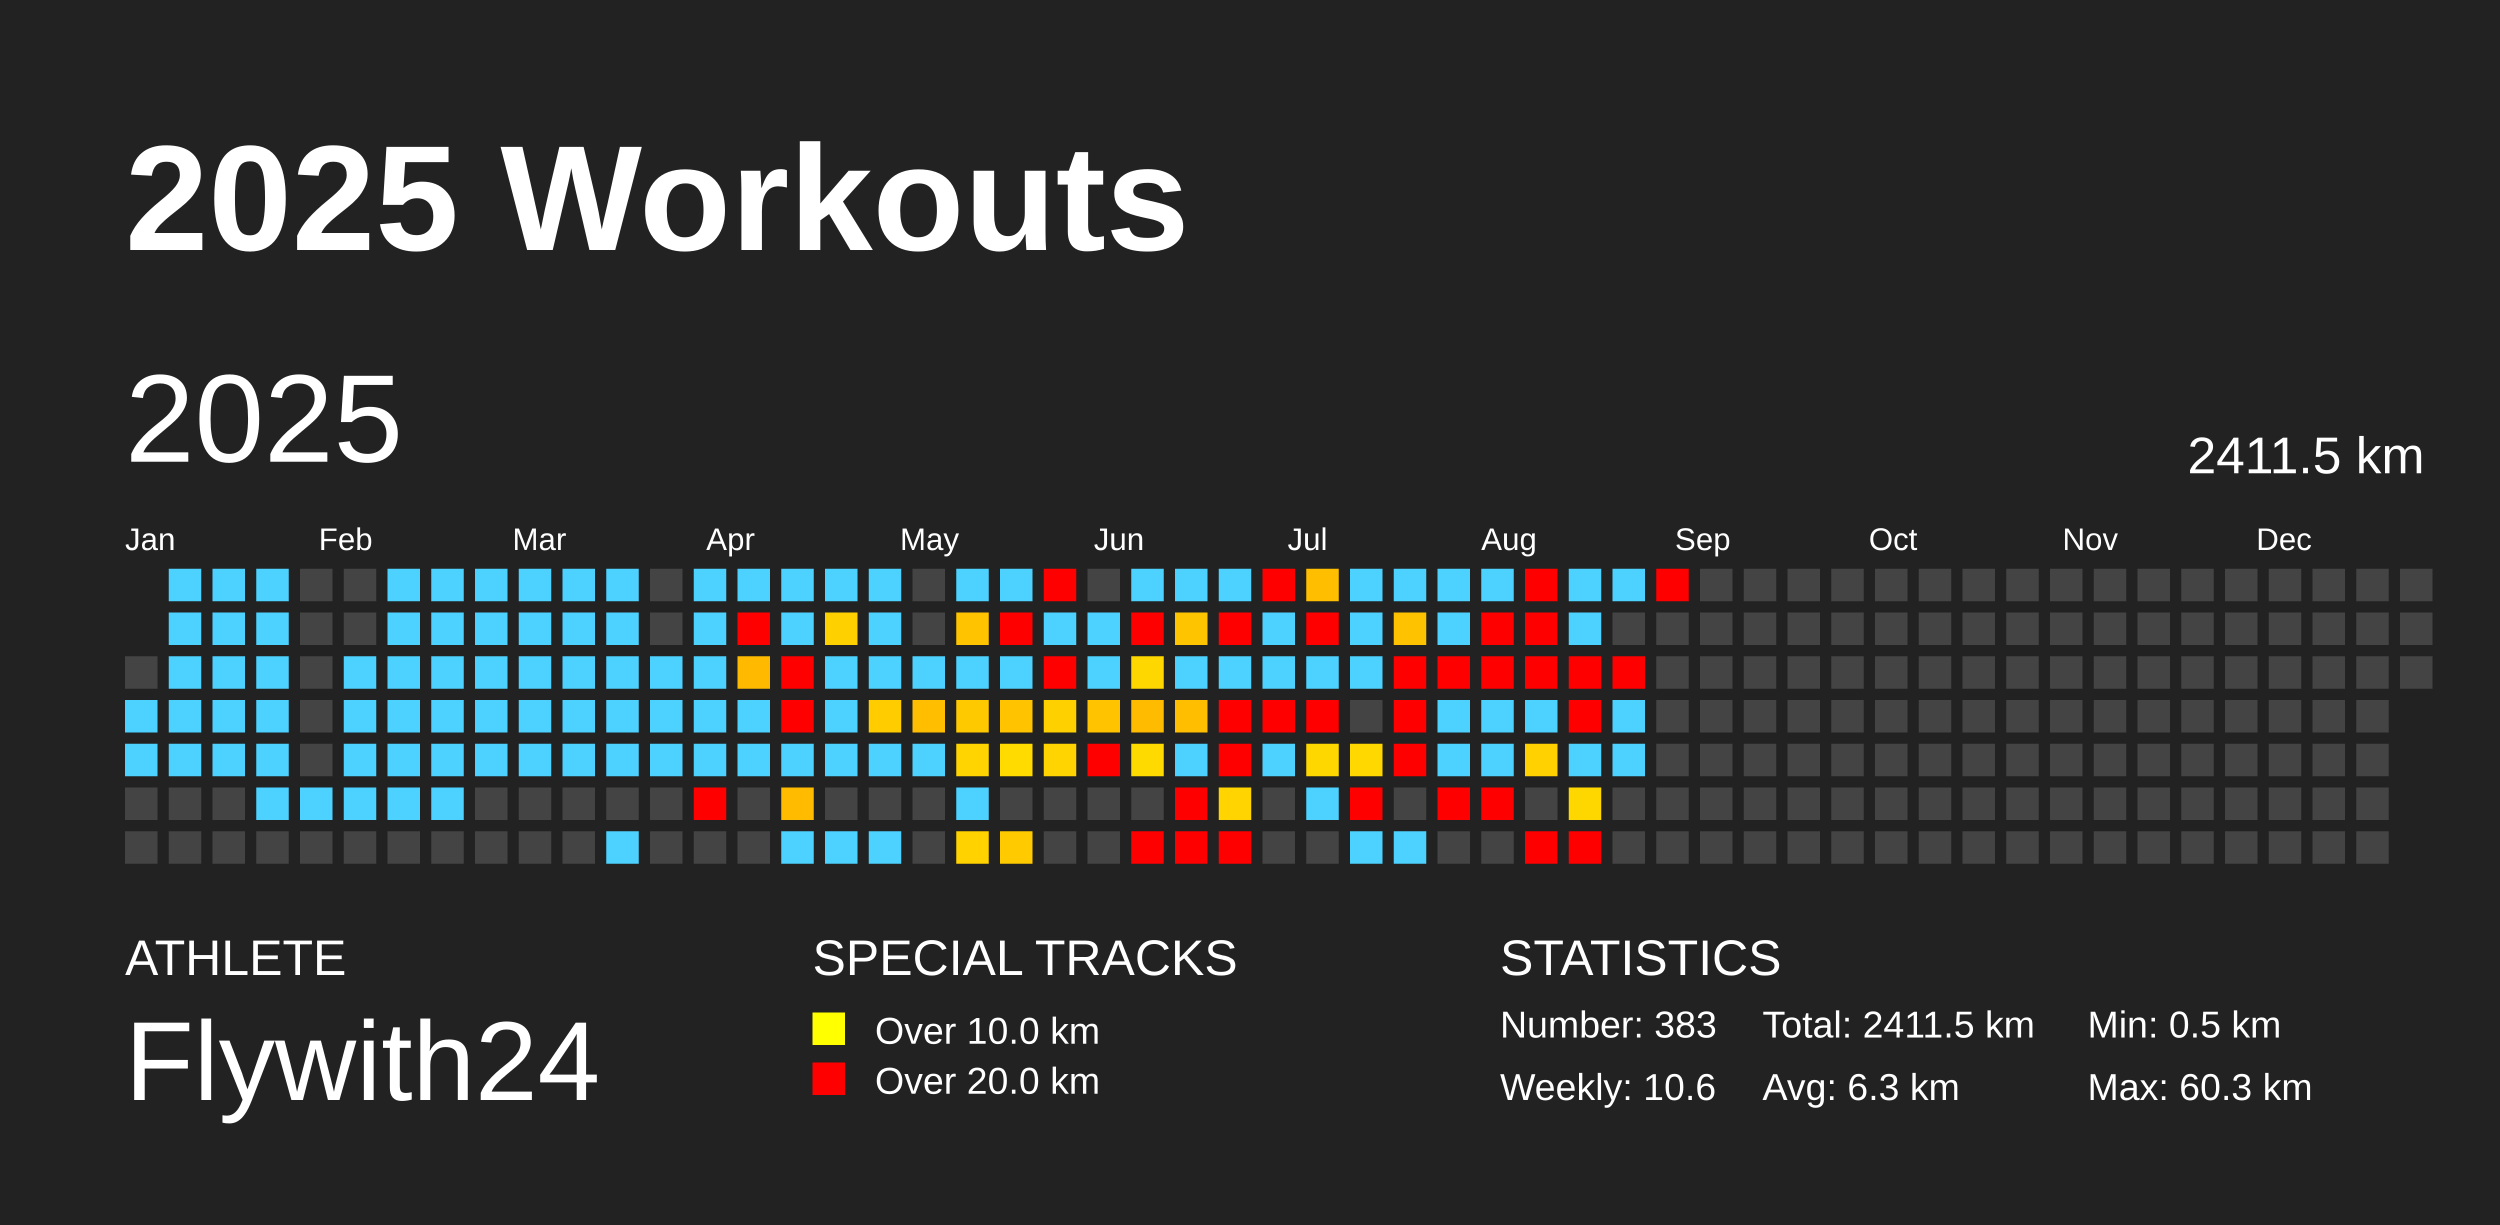
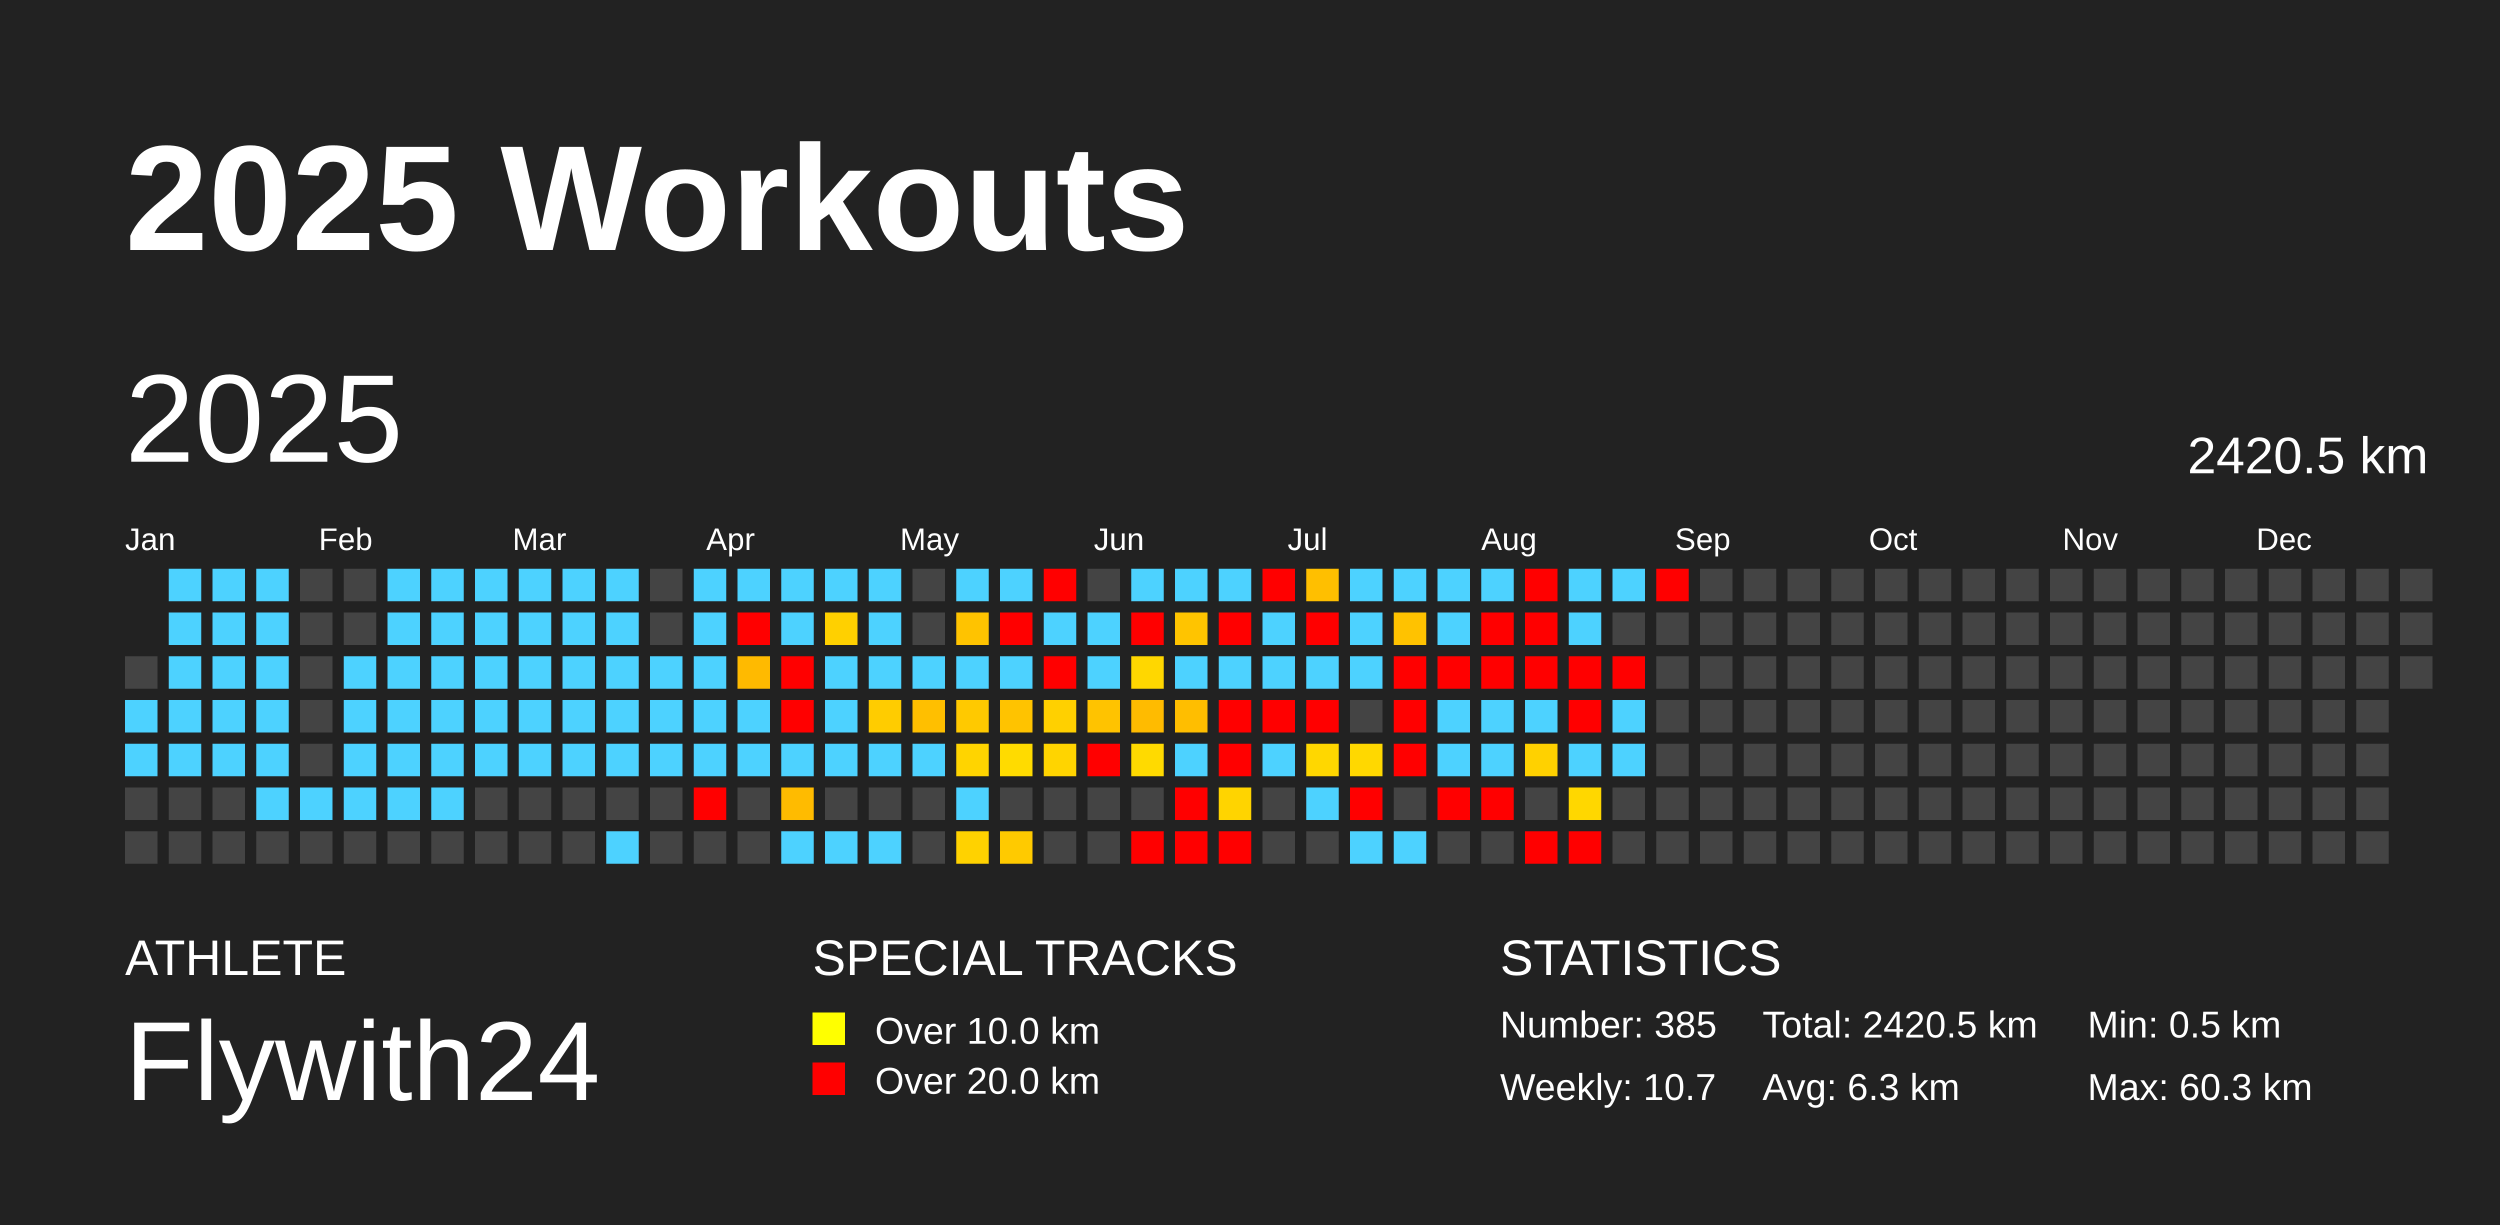
<svg xmlns="http://www.w3.org/2000/svg" baseProfile="full" height="98mm" version="1.1" viewBox="0,0,200,98" width="200mm">
  <defs />
  <rect fill="#222222" height="98" width="200" x="0" y="0" />
  <text fill="#FFFFFF" style="font-size:12px; font-family:Arial; font-weight:bold;" x="10" y="20">2025 Workouts</text>
  <text fill="#FFFFFF" style="font-size:4px; font-family:Arial" x="10" y="78">ATHLETE</text>
  <text fill="#FFFFFF" style="font-size:9px; font-family:Arial" x="10" y="88">Flywith24</text>
  <text fill="#FFFFFF" style="font-size:4px; font-family:Arial" x="65" y="78">SPECIAL TRACKS</text>
  <rect fill="yellow" height="2.6" width="2.6" x="65" y="81" />
  <text fill="#FFFFFF" style="font-size:3px; font-family:Arial" x="70" y="83.5">Over 10.0 km</text>
  <rect fill="red" height="2.6" width="2.6" x="65" y="85" />
  <text fill="#FFFFFF" style="font-size:3px; font-family:Arial" x="70" y="87.5">Over 20.0 km</text>
  <text fill="#FFFFFF" style="font-size:4px; font-family:Arial" x="120" y="78">STATISTICS</text>
-   <text fill="#FFFFFF" style="font-size:3px; font-family:Arial" x="120" y="83">Number: 383</text>
-   <text fill="#FFFFFF" style="font-size:3px; font-family:Arial" x="120" y="88">Weekly: 10.6</text>
-   <text fill="#FFFFFF" style="font-size:3px; font-family:Arial" x="141" y="83">Total: 2411.5 km</text>
+   <text fill="#FFFFFF" style="font-size:3px; font-family:Arial" x="120" y="83">Number: 385</text>
+   <text fill="#FFFFFF" style="font-size:3px; font-family:Arial" x="120" y="88">Weekly: 10.7</text>
+   <text fill="#FFFFFF" style="font-size:3px; font-family:Arial" x="141" y="83">Total: 2420.5 km</text>
  <text fill="#FFFFFF" style="font-size:3px; font-family:Arial" x="141" y="88">Avg: 6.3 km</text>
  <text fill="#FFFFFF" style="font-size:3px; font-family:Arial" x="167" y="83">Min: 0.5 km</text>
  <text fill="#FFFFFF" style="font-size:3px; font-family:Arial" x="167" y="88">Max: 60.3 km</text>
  <text dominant-baseline="hanging" fill="#FFFFFF" style="font-size:10.0px; font-family:Arial;" x="10" y="30">2025</text>
-   <text dominant-baseline="hanging" fill="#FFFFFF" style="font-size:4.125px; font-family:Arial;" x="175" y="35">2411.5 km</text>
+   <text dominant-baseline="hanging" fill="#FFFFFF" style="font-size:4.125px; font-family:Arial;" x="175" y="35">2420.5 km</text>
  <text fill="#FFFFFF" style="font-size:2.5px; font-family:Arial" x="10.0" y="44">Jan</text>
  <text fill="#FFFFFF" style="font-size:2.5px; font-family:Arial" x="25.5" y="44">Feb</text>
  <text fill="#FFFFFF" style="font-size:2.5px; font-family:Arial" x="41.0" y="44">Mar</text>
  <text fill="#FFFFFF" style="font-size:2.5px; font-family:Arial" x="56.5" y="44">Apr</text>
  <text fill="#FFFFFF" style="font-size:2.5px; font-family:Arial" x="72.0" y="44">May</text>
  <text fill="#FFFFFF" style="font-size:2.5px; font-family:Arial" x="87.5" y="44">Jun</text>
  <text fill="#FFFFFF" style="font-size:2.5px; font-family:Arial" x="103.0" y="44">Jul</text>
  <text fill="#FFFFFF" style="font-size:2.5px; font-family:Arial" x="118.5" y="44">Aug</text>
  <text fill="#FFFFFF" style="font-size:2.5px; font-family:Arial" x="134.0" y="44">Sep</text>
  <text fill="#FFFFFF" style="font-size:2.5px; font-family:Arial" x="149.5" y="44">Oct</text>
  <text fill="#FFFFFF" style="font-size:2.5px; font-family:Arial" x="165.0" y="44">Nov</text>
  <text fill="#FFFFFF" style="font-size:2.5px; font-family:Arial" x="180.5" y="44">Dec</text>
  <rect fill="#444444" height="2.6" width="2.6" x="10.0" y="52.5" />
  <rect fill="#4dd2ff" height="2.6" width="2.6" x="10.0" y="56.0" />
  <rect fill="#4dd2ff" height="2.6" width="2.6" x="10.0" y="59.5" />
  <rect fill="#444444" height="2.6" width="2.6" x="10.0" y="63.0" />
  <rect fill="#444444" height="2.6" width="2.6" x="10.0" y="66.5" />
  <rect fill="#4dd2ff" height="2.6" width="2.6" x="13.5" y="45.5" />
  <rect fill="#4dd2ff" height="2.6" width="2.6" x="13.5" y="49.0" />
  <rect fill="#4dd2ff" height="2.6" width="2.6" x="13.5" y="52.5" />
  <rect fill="#4dd2ff" height="2.6" width="2.6" x="13.5" y="56.0" />
  <rect fill="#4dd2ff" height="2.6" width="2.6" x="13.5" y="59.5" />
  <rect fill="#444444" height="2.6" width="2.6" x="13.5" y="63.0" />
  <rect fill="#444444" height="2.6" width="2.6" x="13.5" y="66.5" />
  <rect fill="#4dd2ff" height="2.6" width="2.6" x="17.0" y="45.5" />
  <rect fill="#4dd2ff" height="2.6" width="2.6" x="17.0" y="49.0" />
  <rect fill="#4dd2ff" height="2.6" width="2.6" x="17.0" y="52.5" />
  <rect fill="#4dd2ff" height="2.6" width="2.6" x="17.0" y="56.0" />
  <rect fill="#4dd2ff" height="2.6" width="2.6" x="17.0" y="59.5" />
  <rect fill="#444444" height="2.6" width="2.6" x="17.0" y="63.0" />
  <rect fill="#444444" height="2.6" width="2.6" x="17.0" y="66.5" />
  <rect fill="#4dd2ff" height="2.6" width="2.6" x="20.5" y="45.5" />
  <rect fill="#4dd2ff" height="2.6" width="2.6" x="20.5" y="49.0" />
  <rect fill="#4dd2ff" height="2.6" width="2.6" x="20.5" y="52.5" />
  <rect fill="#4dd2ff" height="2.6" width="2.6" x="20.5" y="56.0" />
  <rect fill="#4dd2ff" height="2.6" width="2.6" x="20.5" y="59.5" />
  <rect fill="#4dd2ff" height="2.6" width="2.6" x="20.5" y="63.0" />
  <rect fill="#444444" height="2.6" width="2.6" x="20.5" y="66.5" />
  <rect fill="#444444" height="2.6" width="2.6" x="24.0" y="45.5" />
  <rect fill="#444444" height="2.6" width="2.6" x="24.0" y="49.0" />
  <rect fill="#444444" height="2.6" width="2.6" x="24.0" y="52.5" />
  <rect fill="#444444" height="2.6" width="2.6" x="24.0" y="56.0" />
  <rect fill="#444444" height="2.6" width="2.6" x="24.0" y="59.5" />
  <rect fill="#4dd2ff" height="2.6" width="2.6" x="24.0" y="63.0" />
  <rect fill="#444444" height="2.6" width="2.6" x="24.0" y="66.5" />
  <rect fill="#444444" height="2.6" width="2.6" x="27.5" y="45.5" />
  <rect fill="#444444" height="2.6" width="2.6" x="27.5" y="49.0" />
  <rect fill="#4dd2ff" height="2.6" width="2.6" x="27.5" y="52.5" />
  <rect fill="#4dd2ff" height="2.6" width="2.6" x="27.5" y="56.0" />
  <rect fill="#4dd2ff" height="2.6" width="2.6" x="27.5" y="59.5" />
  <rect fill="#4dd2ff" height="2.6" width="2.6" x="27.5" y="63.0" />
  <rect fill="#444444" height="2.6" width="2.6" x="27.5" y="66.5" />
  <rect fill="#4dd2ff" height="2.6" width="2.6" x="31.0" y="45.5" />
  <rect fill="#4dd2ff" height="2.6" width="2.6" x="31.0" y="49.0" />
  <rect fill="#4dd2ff" height="2.6" width="2.6" x="31.0" y="52.5" />
  <rect fill="#4dd2ff" height="2.6" width="2.6" x="31.0" y="56.0" />
  <rect fill="#4dd2ff" height="2.6" width="2.6" x="31.0" y="59.5" />
  <rect fill="#4dd2ff" height="2.6" width="2.6" x="31.0" y="63.0" />
  <rect fill="#444444" height="2.6" width="2.6" x="31.0" y="66.5" />
  <rect fill="#4dd2ff" height="2.6" width="2.6" x="34.5" y="45.5" />
  <rect fill="#4dd2ff" height="2.6" width="2.6" x="34.5" y="49.0" />
  <rect fill="#4dd2ff" height="2.6" width="2.6" x="34.5" y="52.5" />
  <rect fill="#4dd2ff" height="2.6" width="2.6" x="34.5" y="56.0" />
  <rect fill="#4dd2ff" height="2.6" width="2.6" x="34.5" y="59.5" />
  <rect fill="#4dd2ff" height="2.6" width="2.6" x="34.5" y="63.0" />
  <rect fill="#444444" height="2.6" width="2.6" x="34.5" y="66.5" />
  <rect fill="#4dd2ff" height="2.6" width="2.6" x="38.0" y="45.5" />
  <rect fill="#4dd2ff" height="2.6" width="2.6" x="38.0" y="49.0" />
  <rect fill="#4dd2ff" height="2.6" width="2.6" x="38.0" y="52.5" />
  <rect fill="#4dd2ff" height="2.6" width="2.6" x="38.0" y="56.0" />
  <rect fill="#4dd2ff" height="2.6" width="2.6" x="38.0" y="59.5" />
  <rect fill="#444444" height="2.6" width="2.6" x="38.0" y="63.0" />
  <rect fill="#444444" height="2.6" width="2.6" x="38.0" y="66.5" />
  <rect fill="#4dd2ff" height="2.6" width="2.6" x="41.5" y="45.5" />
  <rect fill="#4dd2ff" height="2.6" width="2.6" x="41.5" y="49.0" />
  <rect fill="#4dd2ff" height="2.6" width="2.6" x="41.5" y="52.5" />
  <rect fill="#4dd2ff" height="2.6" width="2.6" x="41.5" y="56.0" />
  <rect fill="#4dd2ff" height="2.6" width="2.6" x="41.5" y="59.5" />
  <rect fill="#444444" height="2.6" width="2.6" x="41.5" y="63.0" />
  <rect fill="#444444" height="2.6" width="2.6" x="41.5" y="66.5" />
  <rect fill="#4dd2ff" height="2.6" width="2.6" x="45.0" y="45.5" />
  <rect fill="#4dd2ff" height="2.6" width="2.6" x="45.0" y="49.0" />
  <rect fill="#4dd2ff" height="2.6" width="2.6" x="45.0" y="52.5" />
  <rect fill="#4dd2ff" height="2.6" width="2.6" x="45.0" y="56.0" />
  <rect fill="#4dd2ff" height="2.6" width="2.6" x="45.0" y="59.5" />
  <rect fill="#444444" height="2.6" width="2.6" x="45.0" y="63.0" />
  <rect fill="#444444" height="2.6" width="2.6" x="45.0" y="66.5" />
  <rect fill="#4dd2ff" height="2.6" width="2.6" x="48.5" y="45.5" />
  <rect fill="#4dd2ff" height="2.6" width="2.6" x="48.5" y="49.0" />
  <rect fill="#4dd2ff" height="2.6" width="2.6" x="48.5" y="52.5" />
  <rect fill="#4dd2ff" height="2.6" width="2.6" x="48.5" y="56.0" />
  <rect fill="#4dd2ff" height="2.6" width="2.6" x="48.5" y="59.5" />
  <rect fill="#444444" height="2.6" width="2.6" x="48.5" y="63.0" />
  <rect fill="#4dd2ff" height="2.6" width="2.6" x="48.5" y="66.5" />
  <rect fill="#444444" height="2.6" width="2.6" x="52.0" y="45.5" />
  <rect fill="#444444" height="2.6" width="2.6" x="52.0" y="49.0" />
  <rect fill="#4dd2ff" height="2.6" width="2.6" x="52.0" y="52.5" />
  <rect fill="#4dd2ff" height="2.6" width="2.6" x="52.0" y="56.0" />
  <rect fill="#4dd2ff" height="2.6" width="2.6" x="52.0" y="59.5" />
  <rect fill="#444444" height="2.6" width="2.6" x="52.0" y="63.0" />
  <rect fill="#444444" height="2.6" width="2.6" x="52.0" y="66.5" />
  <rect fill="#4dd2ff" height="2.6" width="2.6" x="55.5" y="45.5" />
  <rect fill="#4dd2ff" height="2.6" width="2.6" x="55.5" y="49.0" />
  <rect fill="#4dd2ff" height="2.6" width="2.6" x="55.5" y="52.5" />
  <rect fill="#4dd2ff" height="2.6" width="2.6" x="55.5" y="56.0" />
  <rect fill="#4dd2ff" height="2.6" width="2.6" x="55.5" y="59.5" />
  <rect fill="red" height="2.6" width="2.6" x="55.5" y="63.0" />
  <rect fill="#444444" height="2.6" width="2.6" x="55.5" y="66.5" />
  <rect fill="#4dd2ff" height="2.6" width="2.6" x="59.0" y="45.5" />
  <rect fill="red" height="2.6" width="2.6" x="59.0" y="49.0" />
  <rect fill="#ffba00" height="2.6" width="2.6" x="59.0" y="52.5" />
  <rect fill="#4dd2ff" height="2.6" width="2.6" x="59.0" y="56.0" />
  <rect fill="#4dd2ff" height="2.6" width="2.6" x="59.0" y="59.5" />
  <rect fill="#444444" height="2.6" width="2.6" x="59.0" y="63.0" />
  <rect fill="#444444" height="2.6" width="2.6" x="59.0" y="66.5" />
  <rect fill="#4dd2ff" height="2.6" width="2.6" x="62.5" y="45.5" />
  <rect fill="#4dd2ff" height="2.6" width="2.6" x="62.5" y="49.0" />
  <rect fill="red" height="2.6" width="2.6" x="62.5" y="52.5" />
  <rect fill="red" height="2.6" width="2.6" x="62.5" y="56.0" />
  <rect fill="#4dd2ff" height="2.6" width="2.6" x="62.5" y="59.5" />
  <rect fill="#ffbb00" height="2.6" width="2.6" x="62.5" y="63.0" />
  <rect fill="#4dd2ff" height="2.6" width="2.6" x="62.5" y="66.5" />
  <rect fill="#4dd2ff" height="2.6" width="2.6" x="66.0" y="45.5" />
  <rect fill="#ffd000" height="2.6" width="2.6" x="66.0" y="49.0" />
  <rect fill="#4dd2ff" height="2.6" width="2.6" x="66.0" y="52.5" />
  <rect fill="#4dd2ff" height="2.6" width="2.6" x="66.0" y="56.0" />
  <rect fill="#4dd2ff" height="2.6" width="2.6" x="66.0" y="59.5" />
  <rect fill="#444444" height="2.6" width="2.6" x="66.0" y="63.0" />
  <rect fill="#4dd2ff" height="2.6" width="2.6" x="66.0" y="66.5" />
  <rect fill="#4dd2ff" height="2.6" width="2.6" x="69.5" y="45.5" />
  <rect fill="#4dd2ff" height="2.6" width="2.6" x="69.5" y="49.0" />
  <rect fill="#4dd2ff" height="2.6" width="2.6" x="69.5" y="52.5" />
  <rect fill="#ffcc00" height="2.6" width="2.6" x="69.5" y="56.0" />
  <rect fill="#4dd2ff" height="2.6" width="2.6" x="69.5" y="59.5" />
  <rect fill="#444444" height="2.6" width="2.6" x="69.5" y="63.0" />
  <rect fill="#4dd2ff" height="2.6" width="2.6" x="69.5" y="66.5" />
  <rect fill="#444444" height="2.6" width="2.6" x="73.0" y="45.5" />
  <rect fill="#444444" height="2.6" width="2.6" x="73.0" y="49.0" />
  <rect fill="#4dd2ff" height="2.6" width="2.6" x="73.0" y="52.5" />
  <rect fill="#ffbf00" height="2.6" width="2.6" x="73.0" y="56.0" />
  <rect fill="#4dd2ff" height="2.6" width="2.6" x="73.0" y="59.5" />
  <rect fill="#444444" height="2.6" width="2.6" x="73.0" y="63.0" />
  <rect fill="#444444" height="2.6" width="2.6" x="73.0" y="66.5" />
  <rect fill="#4dd2ff" height="2.6" width="2.6" x="76.5" y="45.5" />
  <rect fill="#ffc300" height="2.6" width="2.6" x="76.5" y="49.0" />
  <rect fill="#4dd2ff" height="2.6" width="2.6" x="76.5" y="52.5" />
  <rect fill="#ffc900" height="2.6" width="2.6" x="76.5" y="56.0" />
  <rect fill="#ffd400" height="2.6" width="2.6" x="76.5" y="59.5" />
  <rect fill="#4dd2ff" height="2.6" width="2.6" x="76.5" y="63.0" />
  <rect fill="#ffd200" height="2.6" width="2.6" x="76.5" y="66.5" />
  <rect fill="#4dd2ff" height="2.6" width="2.6" x="80.0" y="45.5" />
  <rect fill="red" height="2.6" width="2.6" x="80.0" y="49.0" />
  <rect fill="#4dd2ff" height="2.6" width="2.6" x="80.0" y="52.5" />
  <rect fill="#ffc300" height="2.6" width="2.6" x="80.0" y="56.0" />
  <rect fill="#ffdb00" height="2.6" width="2.6" x="80.0" y="59.5" />
  <rect fill="#444444" height="2.6" width="2.6" x="80.0" y="63.0" />
  <rect fill="#ffca00" height="2.6" width="2.6" x="80.0" y="66.5" />
  <rect fill="red" height="2.6" width="2.6" x="83.5" y="45.5" />
  <rect fill="#4dd2ff" height="2.6" width="2.6" x="83.5" y="49.0" />
  <rect fill="red" height="2.6" width="2.6" x="83.5" y="52.5" />
  <rect fill="#ffd000" height="2.6" width="2.6" x="83.5" y="56.0" />
  <rect fill="#ffd400" height="2.6" width="2.6" x="83.5" y="59.5" />
  <rect fill="#444444" height="2.6" width="2.6" x="83.5" y="63.0" />
  <rect fill="#444444" height="2.6" width="2.6" x="83.5" y="66.5" />
  <rect fill="#444444" height="2.6" width="2.6" x="87.0" y="45.5" />
  <rect fill="#4dd2ff" height="2.6" width="2.6" x="87.0" y="49.0" />
  <rect fill="#4dd2ff" height="2.6" width="2.6" x="87.0" y="52.5" />
  <rect fill="#ffc300" height="2.6" width="2.6" x="87.0" y="56.0" />
  <rect fill="red" height="2.6" width="2.6" x="87.0" y="59.5" />
  <rect fill="#444444" height="2.6" width="2.6" x="87.0" y="63.0" />
  <rect fill="#444444" height="2.6" width="2.6" x="87.0" y="66.5" />
  <rect fill="#4dd2ff" height="2.6" width="2.6" x="90.5" y="45.5" />
  <rect fill="red" height="2.6" width="2.6" x="90.5" y="49.0" />
  <rect fill="#ffd700" height="2.6" width="2.6" x="90.5" y="52.5" />
  <rect fill="#ffbb00" height="2.6" width="2.6" x="90.5" y="56.0" />
  <rect fill="#ffda00" height="2.6" width="2.6" x="90.5" y="59.5" />
  <rect fill="#444444" height="2.6" width="2.6" x="90.5" y="63.0" />
  <rect fill="red" height="2.6" width="2.6" x="90.5" y="66.5" />
  <rect fill="#4dd2ff" height="2.6" width="2.6" x="94.0" y="45.5" />
  <rect fill="#ffc400" height="2.6" width="2.6" x="94.0" y="49.0" />
  <rect fill="#4dd2ff" height="2.6" width="2.6" x="94.0" y="52.5" />
  <rect fill="#ffbe00" height="2.6" width="2.6" x="94.0" y="56.0" />
  <rect fill="#4dd2ff" height="2.6" width="2.6" x="94.0" y="59.5" />
  <rect fill="red" height="2.6" width="2.6" x="94.0" y="63.0" />
  <rect fill="red" height="2.6" width="2.6" x="94.0" y="66.5" />
  <rect fill="#4dd2ff" height="2.6" width="2.6" x="97.5" y="45.5" />
  <rect fill="red" height="2.6" width="2.6" x="97.5" y="49.0" />
  <rect fill="#4dd2ff" height="2.6" width="2.6" x="97.5" y="52.5" />
  <rect fill="red" height="2.6" width="2.6" x="97.5" y="56.0" />
  <rect fill="red" height="2.6" width="2.6" x="97.5" y="59.5" />
  <rect fill="#ffd400" height="2.6" width="2.6" x="97.5" y="63.0" />
  <rect fill="red" height="2.6" width="2.6" x="97.5" y="66.5" />
  <rect fill="red" height="2.6" width="2.6" x="101.0" y="45.5" />
  <rect fill="#4dd2ff" height="2.6" width="2.6" x="101.0" y="49.0" />
  <rect fill="#4dd2ff" height="2.6" width="2.6" x="101.0" y="52.5" />
  <rect fill="red" height="2.6" width="2.6" x="101.0" y="56.0" />
  <rect fill="#4dd2ff" height="2.6" width="2.6" x="101.0" y="59.5" />
  <rect fill="#444444" height="2.6" width="2.6" x="101.0" y="63.0" />
  <rect fill="#444444" height="2.6" width="2.6" x="101.0" y="66.5" />
  <rect fill="#ffbf00" height="2.6" width="2.6" x="104.5" y="45.5" />
  <rect fill="red" height="2.6" width="2.6" x="104.5" y="49.0" />
  <rect fill="#4dd2ff" height="2.6" width="2.6" x="104.5" y="52.5" />
  <rect fill="red" height="2.6" width="2.6" x="104.5" y="56.0" />
  <rect fill="#ffd700" height="2.6" width="2.6" x="104.5" y="59.5" />
  <rect fill="#4dd2ff" height="2.6" width="2.6" x="104.5" y="63.0" />
  <rect fill="#444444" height="2.6" width="2.6" x="104.5" y="66.5" />
  <rect fill="#4dd2ff" height="2.6" width="2.6" x="108.0" y="45.5" />
  <rect fill="#4dd2ff" height="2.6" width="2.6" x="108.0" y="49.0" />
  <rect fill="#4dd2ff" height="2.6" width="2.6" x="108.0" y="52.5" />
  <rect fill="#444444" height="2.6" width="2.6" x="108.0" y="56.0" />
  <rect fill="#ffd800" height="2.6" width="2.6" x="108.0" y="59.5" />
  <rect fill="red" height="2.6" width="2.6" x="108.0" y="63.0" />
  <rect fill="#4dd2ff" height="2.6" width="2.6" x="108.0" y="66.5" />
  <rect fill="#4dd2ff" height="2.6" width="2.6" x="111.5" y="45.5" />
  <rect fill="#ffc200" height="2.6" width="2.6" x="111.5" y="49.0" />
  <rect fill="red" height="2.6" width="2.6" x="111.5" y="52.5" />
  <rect fill="red" height="2.6" width="2.6" x="111.5" y="56.0" />
  <rect fill="red" height="2.6" width="2.6" x="111.5" y="59.5" />
  <rect fill="#444444" height="2.6" width="2.6" x="111.5" y="63.0" />
  <rect fill="#4dd2ff" height="2.6" width="2.6" x="111.5" y="66.5" />
  <rect fill="#4dd2ff" height="2.6" width="2.6" x="115.0" y="45.5" />
  <rect fill="#4dd2ff" height="2.6" width="2.6" x="115.0" y="49.0" />
  <rect fill="red" height="2.6" width="2.6" x="115.0" y="52.5" />
  <rect fill="#4dd2ff" height="2.6" width="2.6" x="115.0" y="56.0" />
  <rect fill="#4dd2ff" height="2.6" width="2.6" x="115.0" y="59.5" />
  <rect fill="red" height="2.6" width="2.6" x="115.0" y="63.0" />
  <rect fill="#444444" height="2.6" width="2.6" x="115.0" y="66.5" />
  <rect fill="#4dd2ff" height="2.6" width="2.6" x="118.5" y="45.5" />
  <rect fill="red" height="2.6" width="2.6" x="118.5" y="49.0" />
  <rect fill="red" height="2.6" width="2.6" x="118.5" y="52.5" />
  <rect fill="#4dd2ff" height="2.6" width="2.6" x="118.5" y="56.0" />
  <rect fill="#4dd2ff" height="2.6" width="2.6" x="118.5" y="59.5" />
  <rect fill="red" height="2.6" width="2.6" x="118.5" y="63.0" />
  <rect fill="#444444" height="2.6" width="2.6" x="118.5" y="66.5" />
  <rect fill="red" height="2.6" width="2.6" x="122.0" y="45.5" />
  <rect fill="red" height="2.6" width="2.6" x="122.0" y="49.0" />
  <rect fill="red" height="2.6" width="2.6" x="122.0" y="52.5" />
  <rect fill="#4dd2ff" height="2.6" width="2.6" x="122.0" y="56.0" />
  <rect fill="#ffd100" height="2.6" width="2.6" x="122.0" y="59.5" />
  <rect fill="#444444" height="2.6" width="2.6" x="122.0" y="63.0" />
  <rect fill="red" height="2.6" width="2.6" x="122.0" y="66.5" />
  <rect fill="#4dd2ff" height="2.6" width="2.6" x="125.5" y="45.5" />
  <rect fill="#4dd2ff" height="2.6" width="2.6" x="125.5" y="49.0" />
  <rect fill="red" height="2.6" width="2.6" x="125.5" y="52.5" />
  <rect fill="red" height="2.6" width="2.6" x="125.5" y="56.0" />
  <rect fill="#4dd2ff" height="2.6" width="2.6" x="125.5" y="59.5" />
  <rect fill="#ffd700" height="2.6" width="2.6" x="125.5" y="63.0" />
  <rect fill="red" height="2.6" width="2.6" x="125.5" y="66.5" />
  <rect fill="#4dd2ff" height="2.6" width="2.6" x="129.0" y="45.5" />
  <rect fill="#444444" height="2.6" width="2.6" x="129.0" y="49.0" />
  <rect fill="red" height="2.6" width="2.6" x="129.0" y="52.5" />
  <rect fill="#4dd2ff" height="2.6" width="2.6" x="129.0" y="56.0" />
  <rect fill="#4dd2ff" height="2.6" width="2.6" x="129.0" y="59.5" />
  <rect fill="#444444" height="2.6" width="2.6" x="129.0" y="63.0" />
  <rect fill="#444444" height="2.6" width="2.6" x="129.0" y="66.5" />
  <rect fill="red" height="2.6" width="2.6" x="132.5" y="45.5" />
  <rect fill="#444444" height="2.6" width="2.6" x="132.5" y="49.0" />
  <rect fill="#444444" height="2.6" width="2.6" x="132.5" y="52.5" />
  <rect fill="#444444" height="2.6" width="2.6" x="132.5" y="56.0" />
  <rect fill="#444444" height="2.6" width="2.6" x="132.5" y="59.5" />
  <rect fill="#444444" height="2.6" width="2.6" x="132.5" y="63.0" />
  <rect fill="#444444" height="2.6" width="2.6" x="132.5" y="66.5" />
  <rect fill="#444444" height="2.6" width="2.6" x="136.0" y="45.5" />
  <rect fill="#444444" height="2.6" width="2.6" x="136.0" y="49.0" />
  <rect fill="#444444" height="2.6" width="2.6" x="136.0" y="52.5" />
  <rect fill="#444444" height="2.6" width="2.6" x="136.0" y="56.0" />
  <rect fill="#444444" height="2.6" width="2.6" x="136.0" y="59.5" />
  <rect fill="#444444" height="2.6" width="2.6" x="136.0" y="63.0" />
  <rect fill="#444444" height="2.6" width="2.6" x="136.0" y="66.5" />
  <rect fill="#444444" height="2.6" width="2.6" x="139.5" y="45.5" />
  <rect fill="#444444" height="2.6" width="2.6" x="139.5" y="49.0" />
  <rect fill="#444444" height="2.6" width="2.6" x="139.5" y="52.5" />
  <rect fill="#444444" height="2.6" width="2.6" x="139.5" y="56.0" />
  <rect fill="#444444" height="2.6" width="2.6" x="139.5" y="59.5" />
  <rect fill="#444444" height="2.6" width="2.6" x="139.5" y="63.0" />
  <rect fill="#444444" height="2.6" width="2.6" x="139.5" y="66.5" />
  <rect fill="#444444" height="2.6" width="2.6" x="143.0" y="45.5" />
  <rect fill="#444444" height="2.6" width="2.6" x="143.0" y="49.0" />
  <rect fill="#444444" height="2.6" width="2.6" x="143.0" y="52.5" />
  <rect fill="#444444" height="2.6" width="2.6" x="143.0" y="56.0" />
  <rect fill="#444444" height="2.6" width="2.6" x="143.0" y="59.5" />
  <rect fill="#444444" height="2.6" width="2.6" x="143.0" y="63.0" />
  <rect fill="#444444" height="2.6" width="2.6" x="143.0" y="66.5" />
  <rect fill="#444444" height="2.6" width="2.6" x="146.5" y="45.5" />
  <rect fill="#444444" height="2.6" width="2.6" x="146.5" y="49.0" />
  <rect fill="#444444" height="2.6" width="2.6" x="146.5" y="52.5" />
  <rect fill="#444444" height="2.6" width="2.6" x="146.5" y="56.0" />
  <rect fill="#444444" height="2.6" width="2.6" x="146.5" y="59.5" />
  <rect fill="#444444" height="2.6" width="2.6" x="146.5" y="63.0" />
  <rect fill="#444444" height="2.6" width="2.6" x="146.5" y="66.5" />
  <rect fill="#444444" height="2.6" width="2.6" x="150.0" y="45.5" />
  <rect fill="#444444" height="2.6" width="2.6" x="150.0" y="49.0" />
  <rect fill="#444444" height="2.6" width="2.6" x="150.0" y="52.5" />
  <rect fill="#444444" height="2.6" width="2.6" x="150.0" y="56.0" />
  <rect fill="#444444" height="2.6" width="2.6" x="150.0" y="59.5" />
  <rect fill="#444444" height="2.6" width="2.6" x="150.0" y="63.0" />
  <rect fill="#444444" height="2.6" width="2.6" x="150.0" y="66.5" />
  <rect fill="#444444" height="2.6" width="2.6" x="153.5" y="45.5" />
  <rect fill="#444444" height="2.6" width="2.6" x="153.5" y="49.0" />
  <rect fill="#444444" height="2.6" width="2.6" x="153.5" y="52.5" />
  <rect fill="#444444" height="2.6" width="2.6" x="153.5" y="56.0" />
  <rect fill="#444444" height="2.6" width="2.6" x="153.5" y="59.5" />
  <rect fill="#444444" height="2.6" width="2.6" x="153.5" y="63.0" />
  <rect fill="#444444" height="2.6" width="2.6" x="153.5" y="66.5" />
  <rect fill="#444444" height="2.6" width="2.6" x="157.0" y="45.5" />
  <rect fill="#444444" height="2.6" width="2.6" x="157.0" y="49.0" />
  <rect fill="#444444" height="2.6" width="2.6" x="157.0" y="52.5" />
  <rect fill="#444444" height="2.6" width="2.6" x="157.0" y="56.0" />
  <rect fill="#444444" height="2.6" width="2.6" x="157.0" y="59.5" />
  <rect fill="#444444" height="2.6" width="2.6" x="157.0" y="63.0" />
  <rect fill="#444444" height="2.6" width="2.6" x="157.0" y="66.5" />
  <rect fill="#444444" height="2.6" width="2.6" x="160.5" y="45.5" />
  <rect fill="#444444" height="2.6" width="2.6" x="160.5" y="49.0" />
  <rect fill="#444444" height="2.6" width="2.6" x="160.5" y="52.5" />
  <rect fill="#444444" height="2.6" width="2.6" x="160.5" y="56.0" />
  <rect fill="#444444" height="2.6" width="2.6" x="160.5" y="59.5" />
  <rect fill="#444444" height="2.6" width="2.6" x="160.5" y="63.0" />
  <rect fill="#444444" height="2.6" width="2.6" x="160.5" y="66.5" />
  <rect fill="#444444" height="2.6" width="2.6" x="164.0" y="45.5" />
  <rect fill="#444444" height="2.6" width="2.6" x="164.0" y="49.0" />
  <rect fill="#444444" height="2.6" width="2.6" x="164.0" y="52.5" />
  <rect fill="#444444" height="2.6" width="2.6" x="164.0" y="56.0" />
  <rect fill="#444444" height="2.6" width="2.6" x="164.0" y="59.5" />
  <rect fill="#444444" height="2.6" width="2.6" x="164.0" y="63.0" />
  <rect fill="#444444" height="2.6" width="2.6" x="164.0" y="66.5" />
  <rect fill="#444444" height="2.6" width="2.6" x="167.5" y="45.5" />
  <rect fill="#444444" height="2.6" width="2.6" x="167.5" y="49.0" />
  <rect fill="#444444" height="2.6" width="2.6" x="167.5" y="52.5" />
  <rect fill="#444444" height="2.6" width="2.6" x="167.5" y="56.0" />
  <rect fill="#444444" height="2.6" width="2.6" x="167.5" y="59.5" />
  <rect fill="#444444" height="2.6" width="2.6" x="167.5" y="63.0" />
  <rect fill="#444444" height="2.6" width="2.6" x="167.5" y="66.5" />
  <rect fill="#444444" height="2.6" width="2.6" x="171.0" y="45.5" />
  <rect fill="#444444" height="2.6" width="2.6" x="171.0" y="49.0" />
  <rect fill="#444444" height="2.6" width="2.6" x="171.0" y="52.5" />
  <rect fill="#444444" height="2.6" width="2.6" x="171.0" y="56.0" />
  <rect fill="#444444" height="2.6" width="2.6" x="171.0" y="59.5" />
  <rect fill="#444444" height="2.6" width="2.6" x="171.0" y="63.0" />
  <rect fill="#444444" height="2.6" width="2.6" x="171.0" y="66.5" />
  <rect fill="#444444" height="2.6" width="2.6" x="174.5" y="45.5" />
  <rect fill="#444444" height="2.6" width="2.6" x="174.5" y="49.0" />
  <rect fill="#444444" height="2.6" width="2.6" x="174.5" y="52.5" />
  <rect fill="#444444" height="2.6" width="2.6" x="174.5" y="56.0" />
  <rect fill="#444444" height="2.6" width="2.6" x="174.5" y="59.5" />
  <rect fill="#444444" height="2.6" width="2.6" x="174.5" y="63.0" />
  <rect fill="#444444" height="2.6" width="2.6" x="174.5" y="66.5" />
  <rect fill="#444444" height="2.6" width="2.6" x="178.0" y="45.5" />
  <rect fill="#444444" height="2.6" width="2.6" x="178.0" y="49.0" />
  <rect fill="#444444" height="2.6" width="2.6" x="178.0" y="52.5" />
  <rect fill="#444444" height="2.6" width="2.6" x="178.0" y="56.0" />
  <rect fill="#444444" height="2.6" width="2.6" x="178.0" y="59.5" />
  <rect fill="#444444" height="2.6" width="2.6" x="178.0" y="63.0" />
  <rect fill="#444444" height="2.6" width="2.6" x="178.0" y="66.5" />
  <rect fill="#444444" height="2.6" width="2.6" x="181.5" y="45.5" />
  <rect fill="#444444" height="2.6" width="2.6" x="181.5" y="49.0" />
  <rect fill="#444444" height="2.6" width="2.6" x="181.5" y="52.5" />
  <rect fill="#444444" height="2.6" width="2.6" x="181.5" y="56.0" />
  <rect fill="#444444" height="2.6" width="2.6" x="181.5" y="59.5" />
  <rect fill="#444444" height="2.6" width="2.6" x="181.5" y="63.0" />
  <rect fill="#444444" height="2.6" width="2.6" x="181.5" y="66.5" />
  <rect fill="#444444" height="2.6" width="2.6" x="185.0" y="45.5" />
  <rect fill="#444444" height="2.6" width="2.6" x="185.0" y="49.0" />
  <rect fill="#444444" height="2.6" width="2.6" x="185.0" y="52.5" />
  <rect fill="#444444" height="2.6" width="2.6" x="185.0" y="56.0" />
  <rect fill="#444444" height="2.6" width="2.6" x="185.0" y="59.5" />
  <rect fill="#444444" height="2.6" width="2.6" x="185.0" y="63.0" />
  <rect fill="#444444" height="2.6" width="2.6" x="185.0" y="66.5" />
  <rect fill="#444444" height="2.6" width="2.6" x="188.5" y="45.5" />
  <rect fill="#444444" height="2.6" width="2.6" x="188.5" y="49.0" />
  <rect fill="#444444" height="2.6" width="2.6" x="188.5" y="52.5" />
  <rect fill="#444444" height="2.6" width="2.6" x="188.5" y="56.0" />
  <rect fill="#444444" height="2.6" width="2.6" x="188.5" y="59.5" />
  <rect fill="#444444" height="2.6" width="2.6" x="188.5" y="63.0" />
  <rect fill="#444444" height="2.6" width="2.6" x="188.5" y="66.5" />
  <rect fill="#444444" height="2.6" width="2.6" x="192.0" y="45.5" />
  <rect fill="#444444" height="2.6" width="2.6" x="192.0" y="49.0" />
  <rect fill="#444444" height="2.6" width="2.6" x="192.0" y="52.5" />
</svg>
